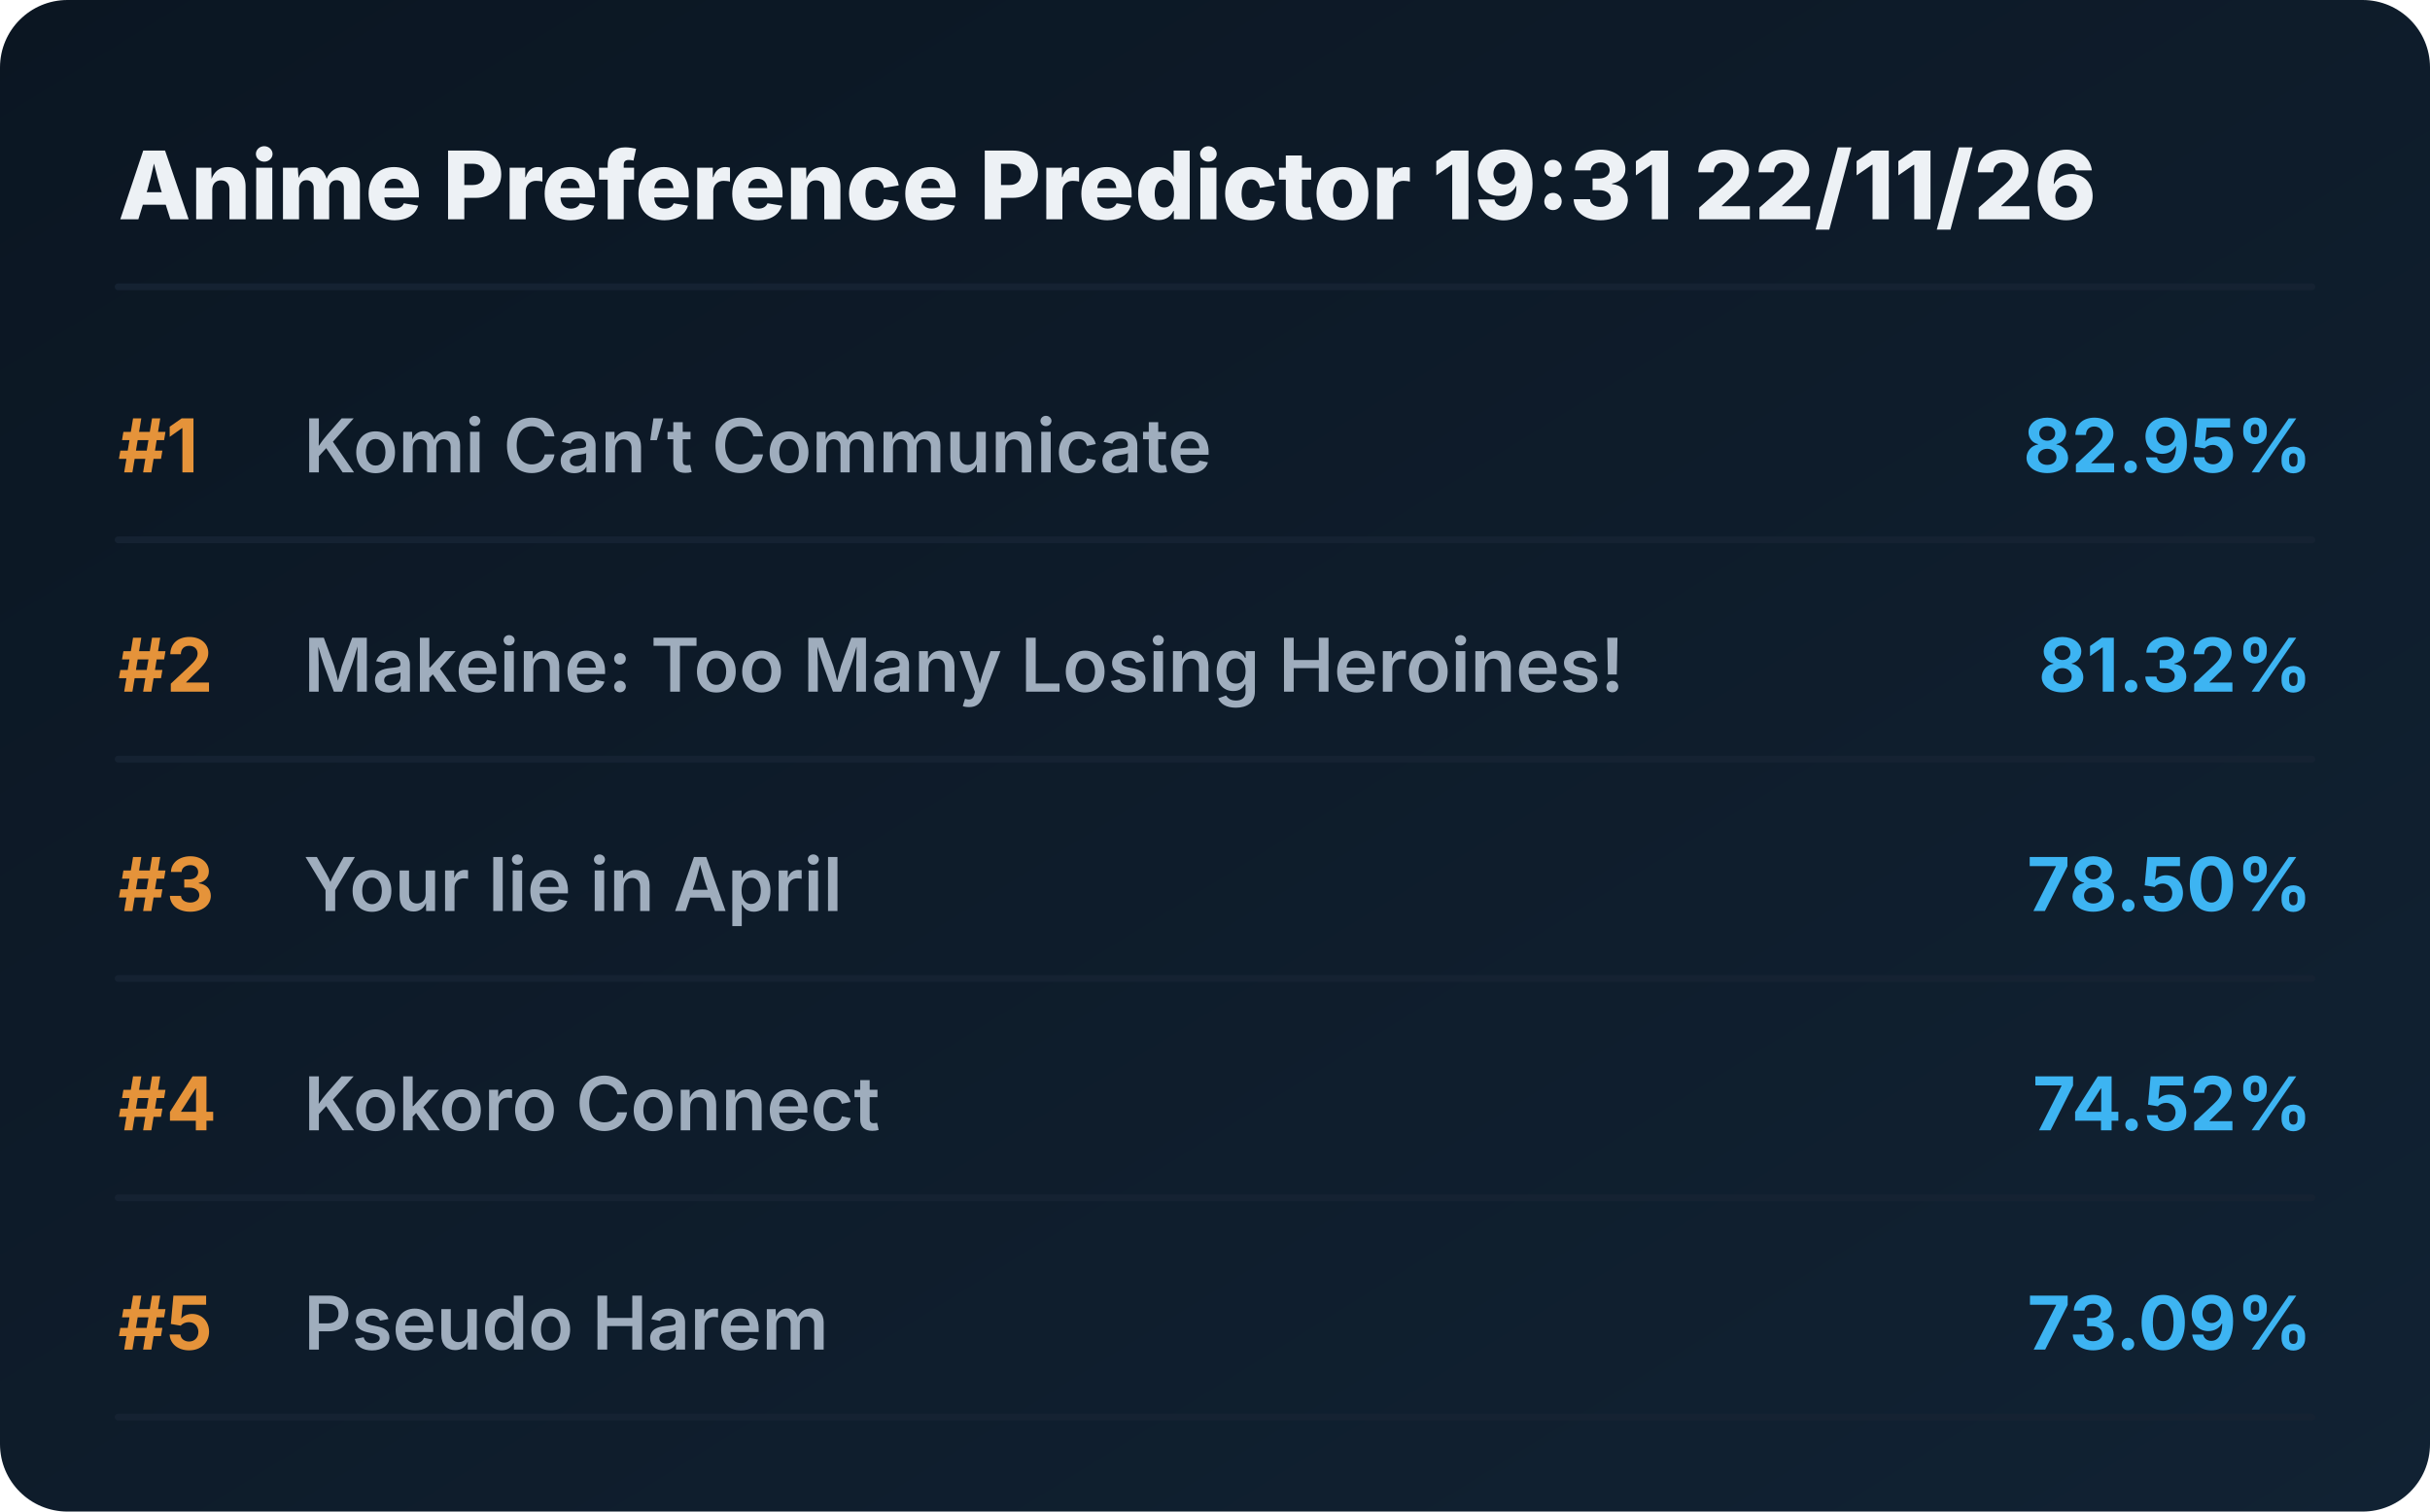
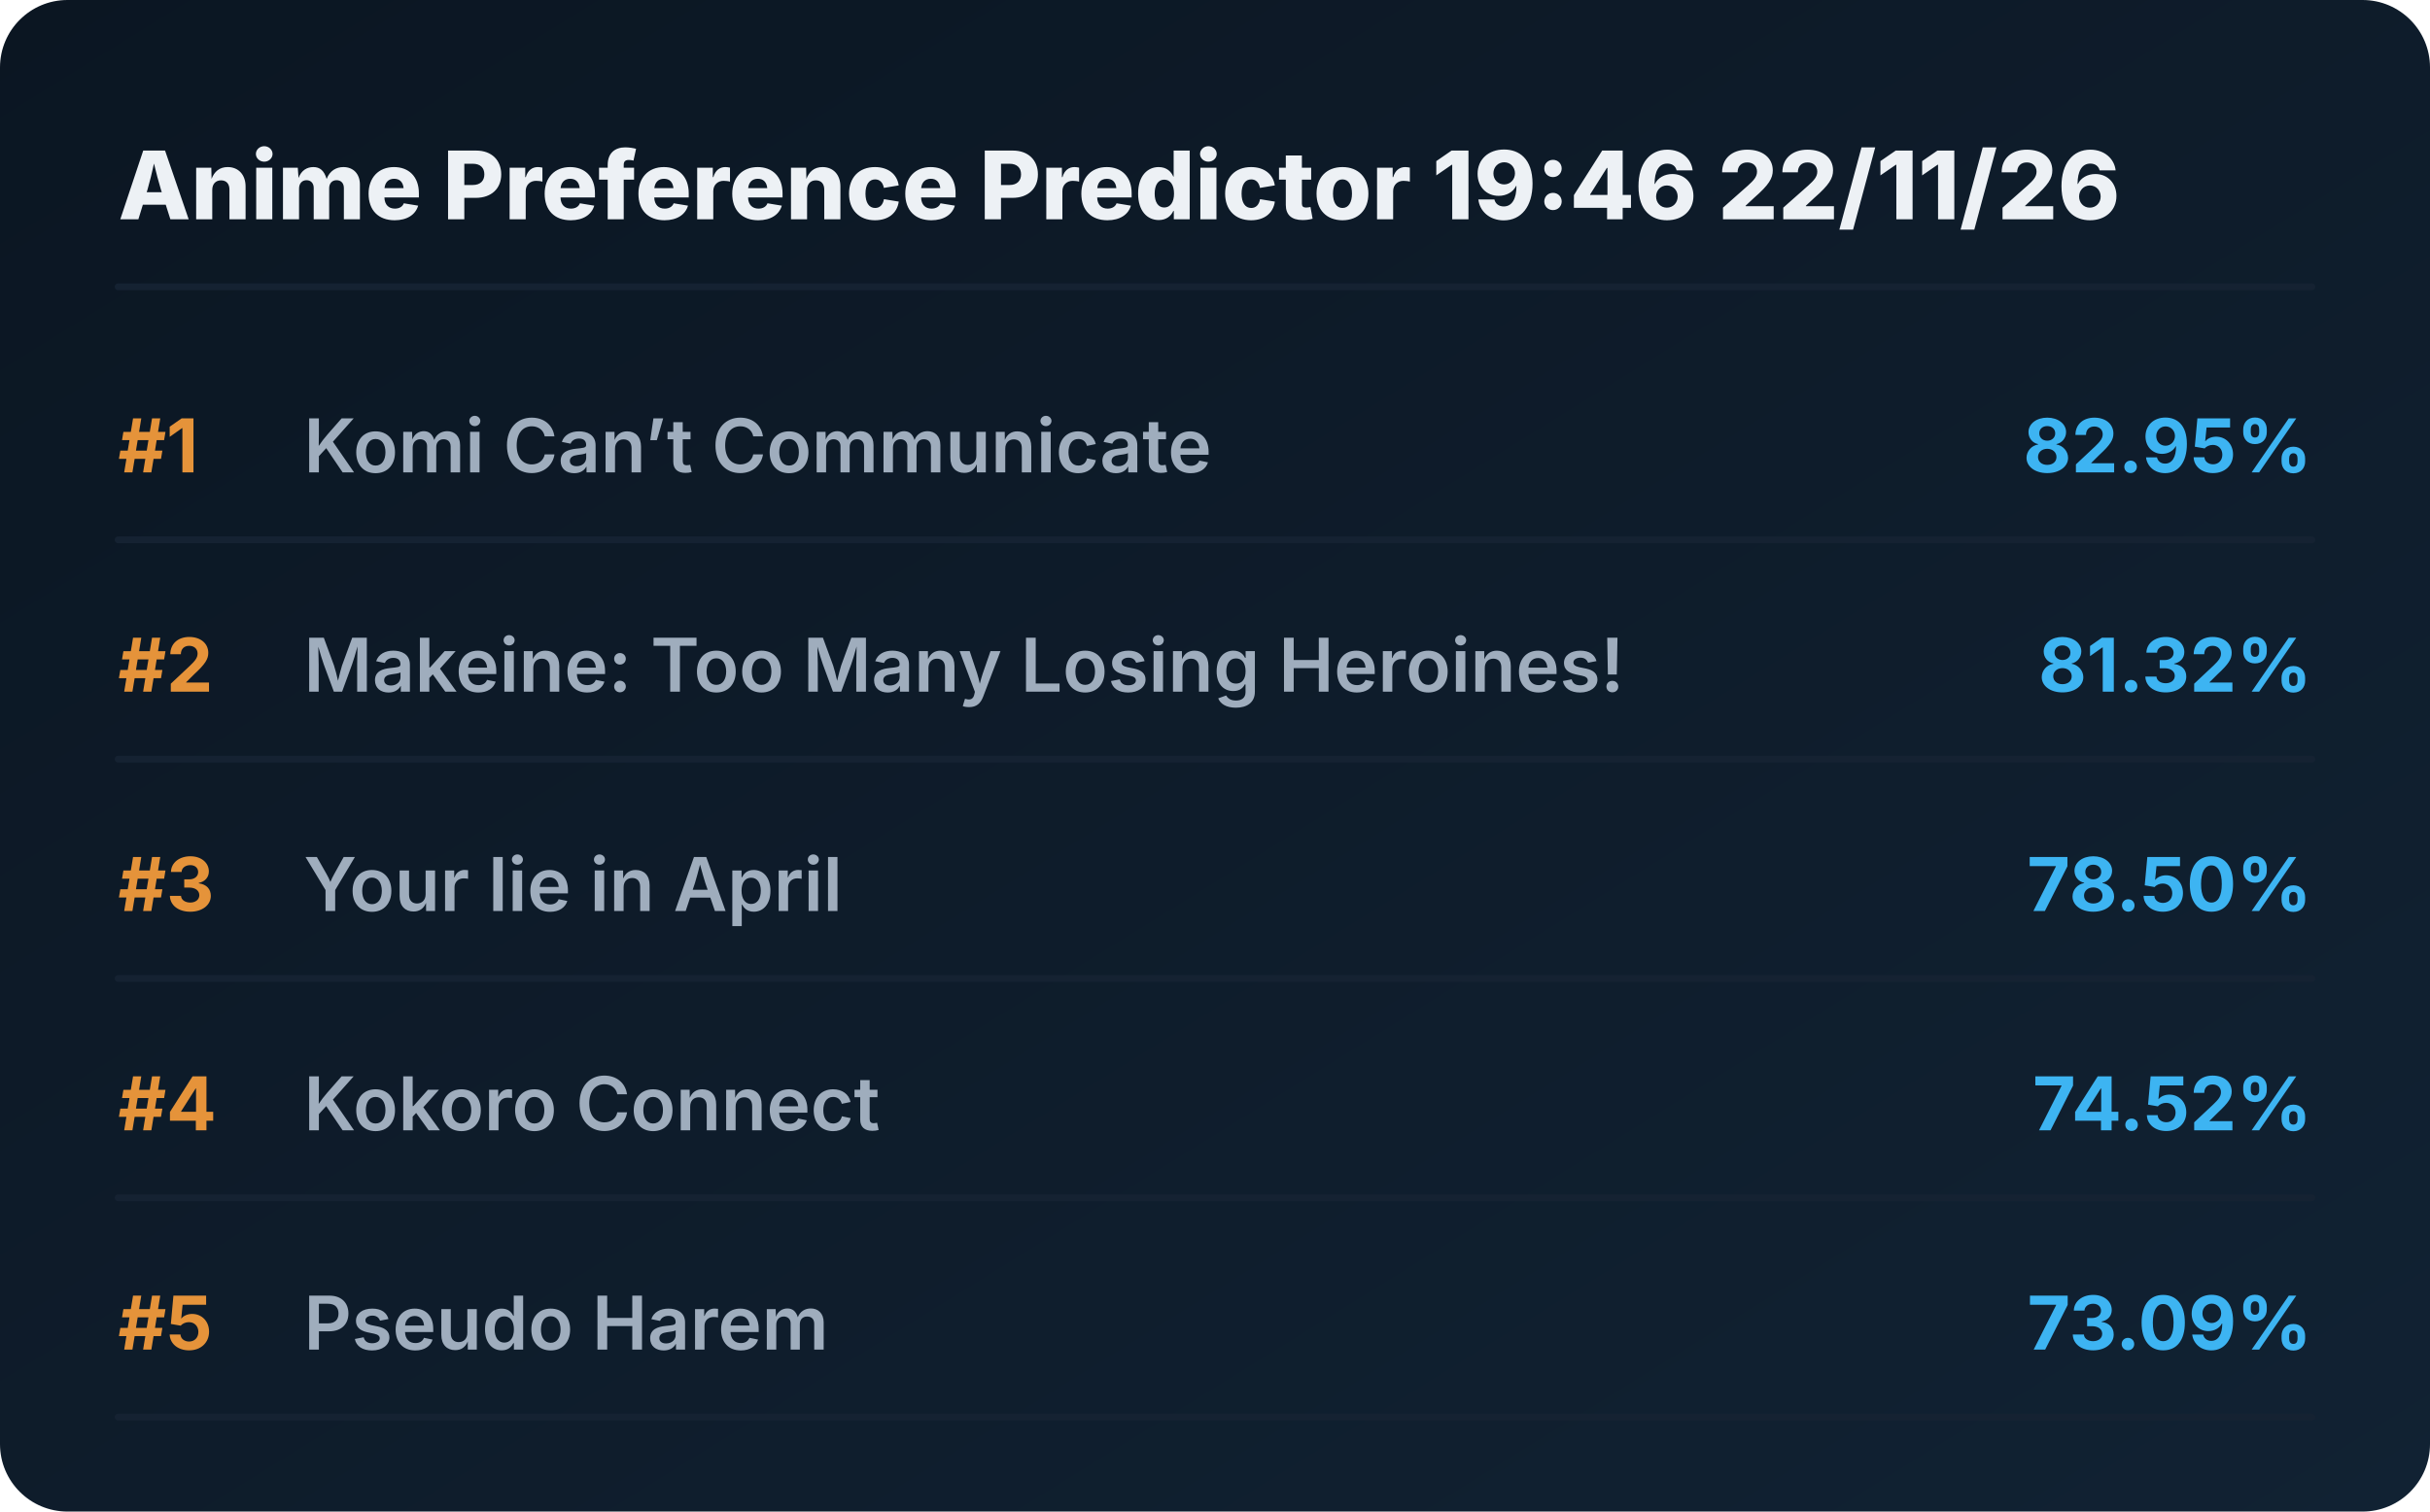
<svg xmlns="http://www.w3.org/2000/svg" viewBox="0 0 720 448" preserveAspectRatio="xMidYMid meet" style="width: 100%; height: auto; max-width: 720px;">
  <defs>
    <linearGradient id="boxGrad" x1="0%" y1="0%" x2="100%" y2="100%">
      <stop offset="0%" stop-color="#0b1622" />
      <stop offset="100%" stop-color="#112233" />
    </linearGradient>
    <clipPath id="titleClip">
      <rect x="90" y="0" width="510" height="100%" />
    </clipPath>
  </defs>
  <style>
    .bg { fill: url(#boxGrad); rx: 20px; }
    .header { font-family: 'Overpass', 'Inter', system-ui, sans-serif; font-weight: 800; font-size: 28px; fill: #edf1f5; }
    .rank { font-family: 'Overpass', 'Inter', system-ui, sans-serif; font-weight: 700; font-size: 22px; fill: #e5933a; }
    .title { font-family: 'Overpass', 'Inter', system-ui, sans-serif; font-weight: 600; font-size: 22px; fill: #9fadbd; }
    .score { font-family: 'Overpass', 'Inter', system-ui, sans-serif; font-weight: 700; font-size: 22px; fill: #3db4f2; }
    .line { stroke: #152232; stroke-width: 2; stroke-linecap: round; }
  </style>
  <rect class="bg" width="720" height="448" />
-   <text x="35" y="65" class="header">Anime Preference Predictor 19:31 22/11/26</text>
+   <text x="35" y="65" class="header">Anime Preference Predictor 19:46 22/11/26</text>
  <line x1="35" y1="85" x2="685" y2="85" class="line" />
  <g transform="translate(0, 0)">
    <text x="35" y="140" class="rank">#1</text>
    <text x="90" y="140" class="title">Komi Can’t Communicate</text>
    <text x="685" y="140" class="score" text-anchor="end">82.95%</text>
    <line x1="35" y1="160" x2="685" y2="160" class="line" />
  </g>
  <g transform="translate(0, 65)">
    <text x="35" y="140" class="rank">#2</text>
    <text x="90" y="140" class="title">Makeine: Too Many Losing Heroines!</text>
    <text x="685" y="140" class="score" text-anchor="end">81.32%</text>
    <line x1="35" y1="160" x2="685" y2="160" class="line" />
  </g>
  <g transform="translate(0, 130)">
    <text x="35" y="140" class="rank">#3</text>
    <text x="90" y="140" class="title">Your lie in April</text>
    <text x="685" y="140" class="score" text-anchor="end">78.50%</text>
    <line x1="35" y1="160" x2="685" y2="160" class="line" />
  </g>
  <g transform="translate(0, 195)">
    <text x="35" y="140" class="rank">#4</text>
    <text x="90" y="140" class="title">Kokoro Connect</text>
    <text x="685" y="140" class="score" text-anchor="end">74.52%</text>
    <line x1="35" y1="160" x2="685" y2="160" class="line" />
  </g>
  <g transform="translate(0, 260)">
    <text x="35" y="140" class="rank">#5</text>
    <text x="90" y="140" class="title">Pseudo Harem</text>
    <text x="685" y="140" class="score" text-anchor="end">73.09%</text>
    <line x1="35" y1="160" x2="685" y2="160" class="line" />
  </g>
</svg>
